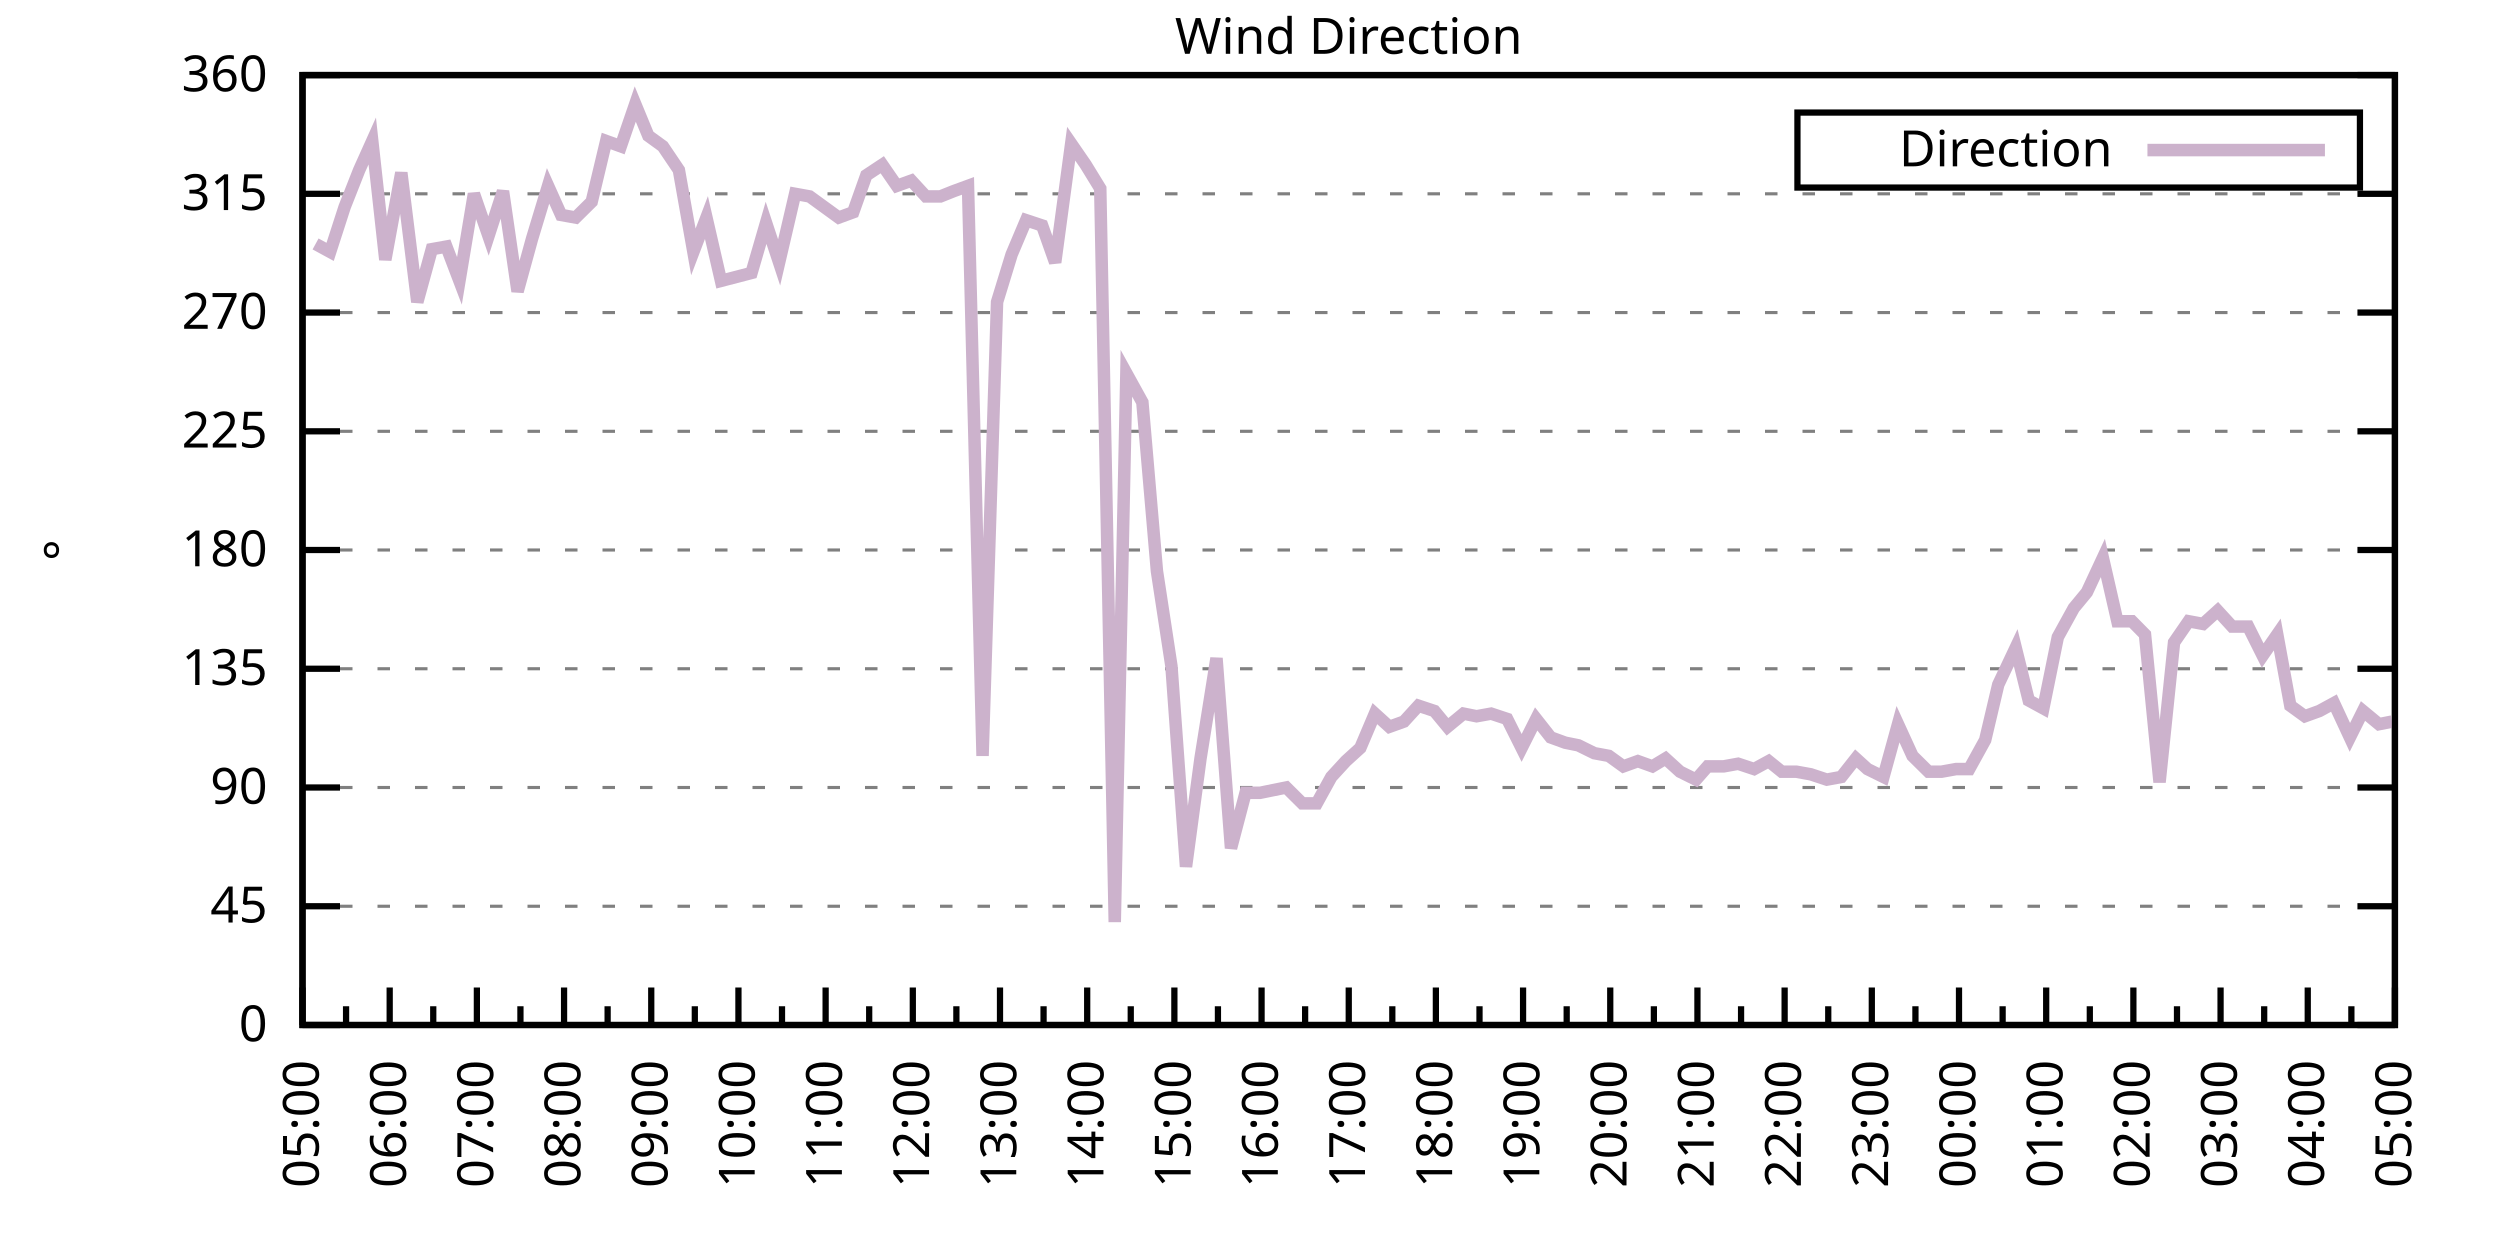
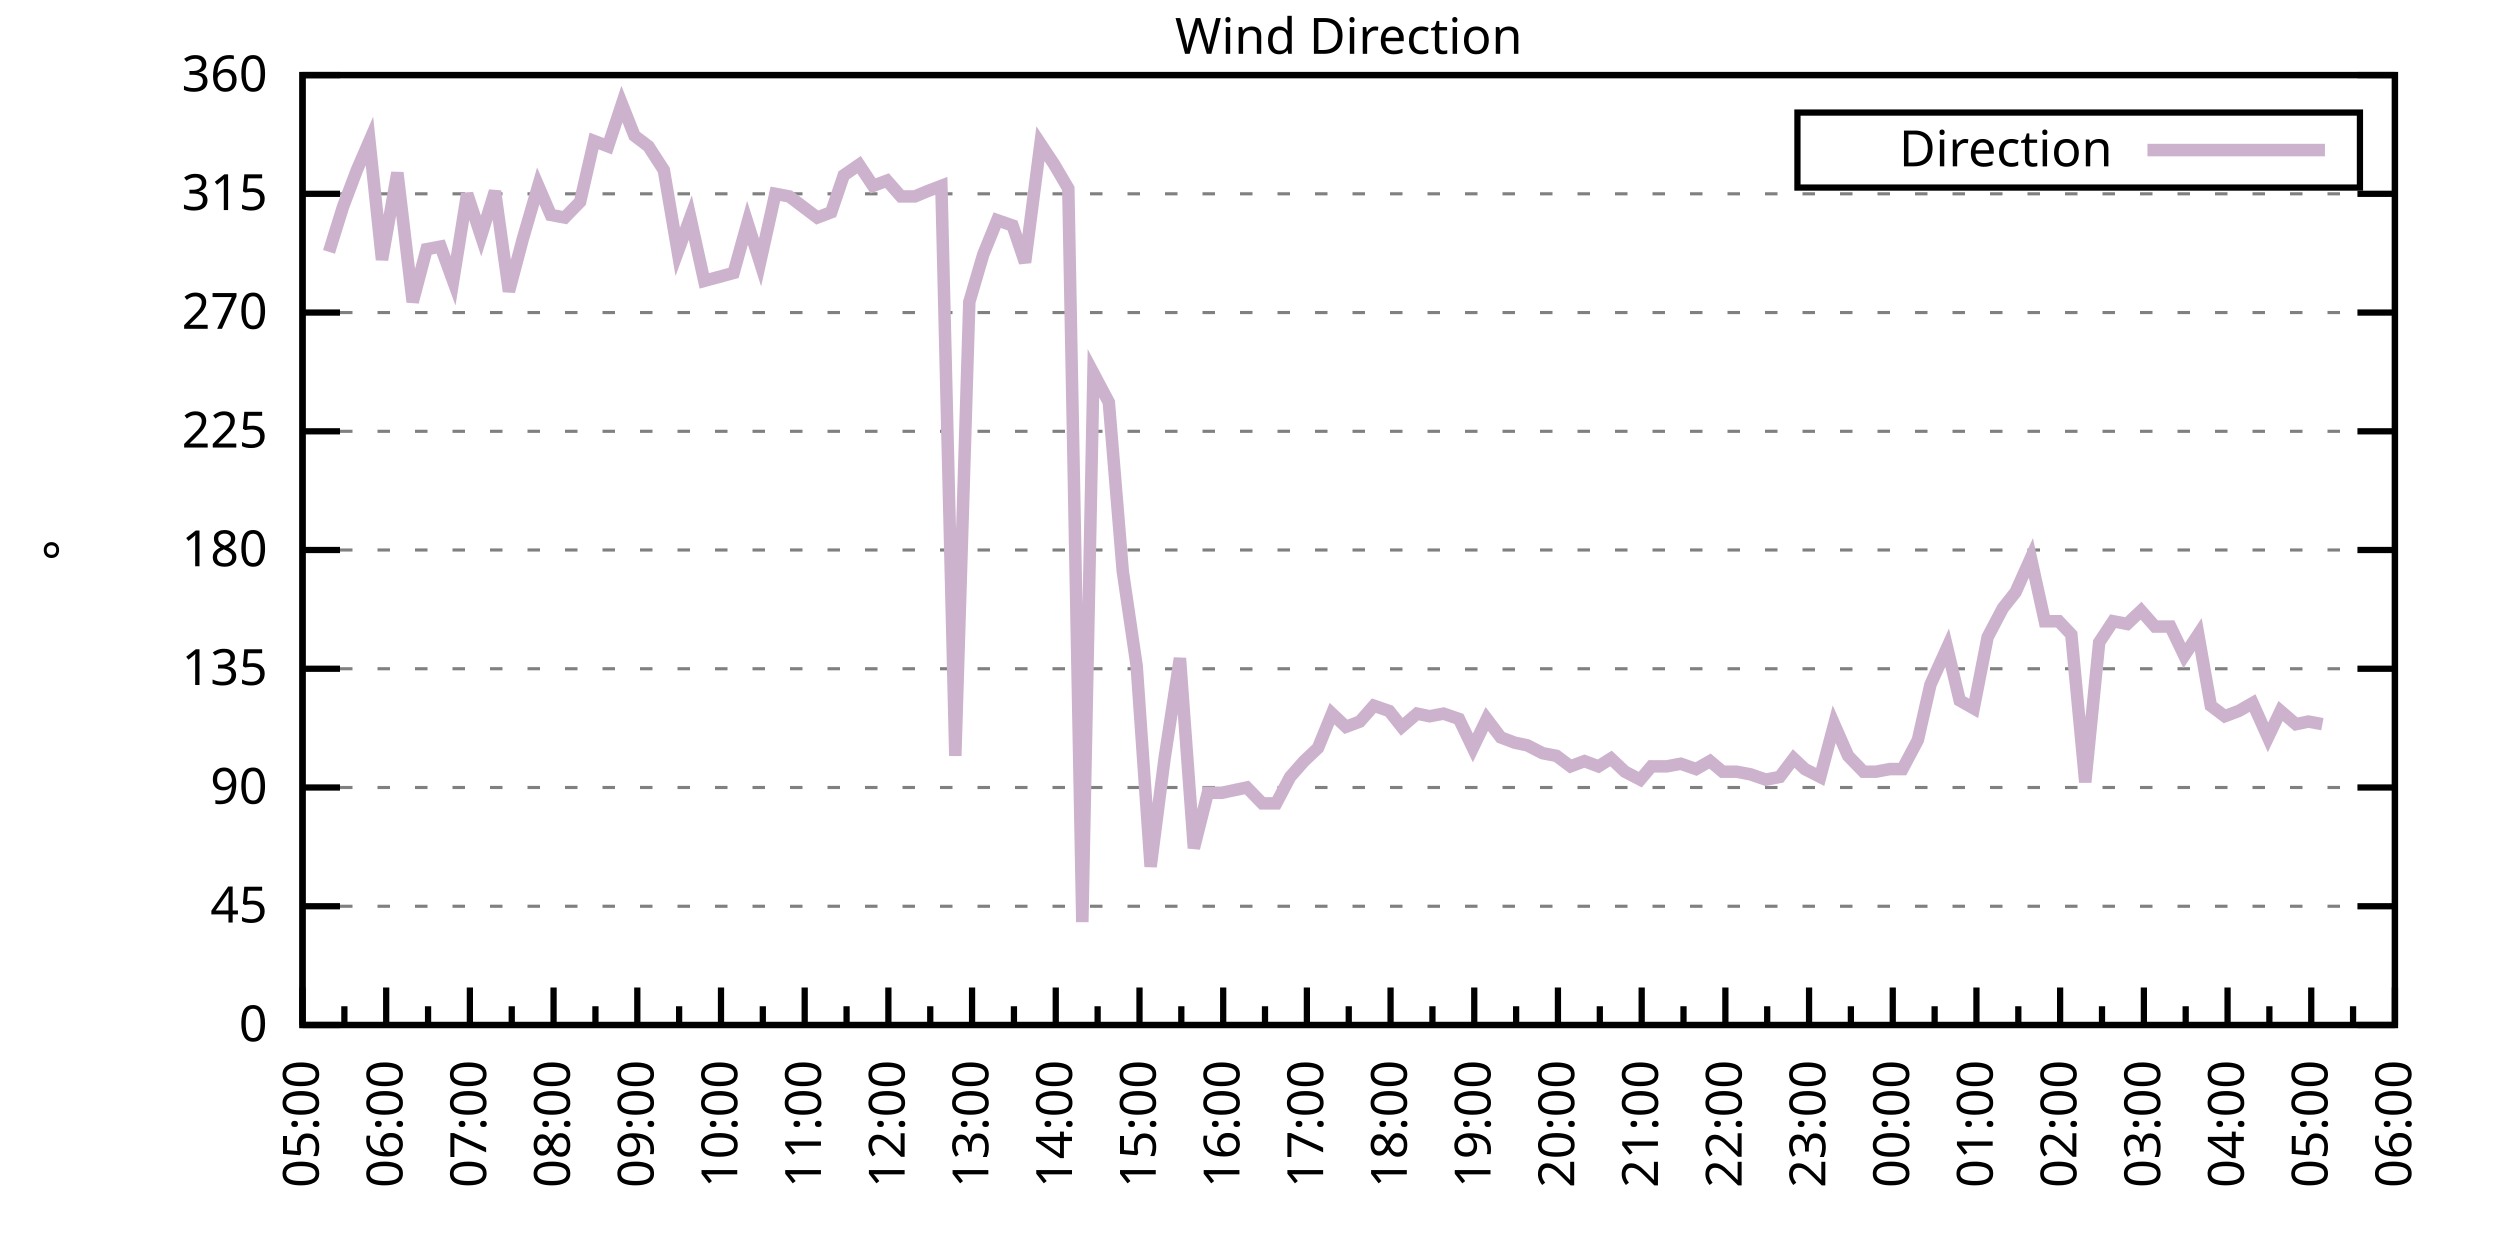
<svg xmlns="http://www.w3.org/2000/svg" xmlns:xlink="http://www.w3.org/1999/xlink" width="400" height="200" viewBox="0 0 400 200">
  <g id="gnuplot_canvas">
    <rect x="0" y="0" width="400" height="200" fill="none" />
    <defs>
      <circle id="gpDot" r="0.5" stroke-width="0.5" stroke="currentColor" />
      <path id="gpPt0" stroke-width="0.333" stroke="currentColor" d="M-1,0 h2 M0,-1 v2" />
      <path id="gpPt1" stroke-width="0.333" stroke="currentColor" d="M-1,-1 L1,1 M1,-1 L-1,1" />
      <path id="gpPt2" stroke-width="0.333" stroke="currentColor" d="M-1,0 L1,0 M0,-1 L0,1 M-1,-1 L1,1 M-1,1 L1,-1" />
      <rect id="gpPt3" stroke-width="0.333" stroke="currentColor" x="-1" y="-1" width="2" height="2" />
      <rect id="gpPt4" stroke-width="0.333" stroke="currentColor" fill="currentColor" x="-1" y="-1" width="2" height="2" />
      <circle id="gpPt5" stroke-width="0.333" stroke="currentColor" cx="0" cy="0" r="1" />
      <use xlink:href="#gpPt5" id="gpPt6" fill="currentColor" stroke="none" />
      <path id="gpPt7" stroke-width="0.333" stroke="currentColor" d="M0,-1.33 L-1.33,0.67 L1.33,0.67 z" />
      <use xlink:href="#gpPt7" id="gpPt8" fill="currentColor" stroke="none" />
      <use xlink:href="#gpPt7" id="gpPt9" stroke="currentColor" transform="rotate(180)" />
      <use xlink:href="#gpPt9" id="gpPt10" fill="currentColor" stroke="none" />
      <use xlink:href="#gpPt3" id="gpPt11" stroke="currentColor" transform="rotate(45)" />
      <use xlink:href="#gpPt11" id="gpPt12" fill="currentColor" stroke="none" />
      <path id="gpPt13" stroke-width="0.333" stroke="currentColor" d="M0,1.330 L1.265,0.411 L0.782,-1.067 L-0.782,-1.076 L-1.265,0.411 z" />
      <use xlink:href="#gpPt13" id="gpPt14" fill="currentColor" stroke="none" />
      <filter id="textbox" filterUnits="objectBoundingBox" x="0" y="0" height="1" width="1">
        <feFlood flood-color="white" flood-opacity="1" result="bgnd" />
        <feComposite in="SourceGraphic" in2="bgnd" operator="atop" />
      </filter>
      <filter id="greybox" filterUnits="objectBoundingBox" x="0" y="0" height="1" width="1">
        <feFlood flood-color="lightgrey" flood-opacity="1" result="grey" />
        <feComposite in="SourceGraphic" in2="grey" operator="atop" />
      </filter>
    </defs>
    <g fill="none" color="white" stroke="currentColor" stroke-width="1.00" stroke-linecap="butt" stroke-linejoin="miter">
</g>
    <g fill="none" color="black" stroke="currentColor" stroke-width="1.00" stroke-linecap="butt" stroke-linejoin="miter">
      <g stroke="none" shape-rendering="crispEdges">
        <polygon fill="rgb(255, 255, 255)" points="48.40,164.00 383.18,164.00 383.18,12.02 48.40,12.02 " />
      </g>
    </g>
    <g fill="none" color="black" stroke="currentColor" stroke-width="1.00" stroke-linecap="butt" stroke-linejoin="miter">
</g>
    <g fill="none" color="black" stroke="black" stroke-width="0.50" stroke-linecap="butt" stroke-linejoin="miter">
</g>
    <g fill="none" color="gray" stroke="currentColor" stroke-width="0.50" stroke-linecap="butt" stroke-linejoin="miter">
      <path stroke="gray" stroke-dasharray="2,4" class="gridline" d="M48.40,164.00 L383.19,164.00  " />
    </g>
    <g fill="none" color="gray" stroke="gray" stroke-width="1.00" stroke-linecap="butt" stroke-linejoin="miter">
</g>
    <g fill="none" color="black" stroke="currentColor" stroke-width="1.00" stroke-linecap="butt" stroke-linejoin="miter">
      <path stroke="black" d="M48.40,164.00 L54.40,164.00 M383.19,164.00 L377.19,164.00  " />
      <g transform="translate(42.80,166.60)" stroke="none" fill="black" font-family="Sans" font-size="8.00" text-anchor="end">
        <text>
          <tspan font-family="Sans"> 0</tspan>
        </text>
      </g>
    </g>
    <g fill="none" color="black" stroke="currentColor" stroke-width="1.00" stroke-linecap="butt" stroke-linejoin="miter">
</g>
    <g fill="none" color="black" stroke="black" stroke-width="0.50" stroke-linecap="butt" stroke-linejoin="miter">
</g>
    <g fill="none" color="gray" stroke="currentColor" stroke-width="0.50" stroke-linecap="butt" stroke-linejoin="miter">
      <path stroke="gray" stroke-dasharray="2,4" class="gridline" d="M48.40,145.00 L383.19,145.00  " />
    </g>
    <g fill="none" color="gray" stroke="gray" stroke-width="1.00" stroke-linecap="butt" stroke-linejoin="miter">
</g>
    <g fill="none" color="black" stroke="currentColor" stroke-width="1.00" stroke-linecap="butt" stroke-linejoin="miter">
      <path stroke="black" d="M48.40,145.00 L54.40,145.00 M383.19,145.00 L377.19,145.00  " />
      <g transform="translate(42.80,147.60)" stroke="none" fill="black" font-family="Sans" font-size="8.00" text-anchor="end">
        <text>
          <tspan font-family="Sans"> 45</tspan>
        </text>
      </g>
    </g>
    <g fill="none" color="black" stroke="currentColor" stroke-width="1.00" stroke-linecap="butt" stroke-linejoin="miter">
</g>
    <g fill="none" color="black" stroke="black" stroke-width="0.50" stroke-linecap="butt" stroke-linejoin="miter">
</g>
    <g fill="none" color="gray" stroke="currentColor" stroke-width="0.50" stroke-linecap="butt" stroke-linejoin="miter">
      <path stroke="gray" stroke-dasharray="2,4" class="gridline" d="M48.40,126.00 L383.19,126.00  " />
    </g>
    <g fill="none" color="gray" stroke="gray" stroke-width="1.00" stroke-linecap="butt" stroke-linejoin="miter">
</g>
    <g fill="none" color="black" stroke="currentColor" stroke-width="1.00" stroke-linecap="butt" stroke-linejoin="miter">
      <path stroke="black" d="M48.40,126.00 L54.40,126.00 M383.19,126.00 L377.19,126.00  " />
      <g transform="translate(42.80,128.60)" stroke="none" fill="black" font-family="Sans" font-size="8.00" text-anchor="end">
        <text>
          <tspan font-family="Sans"> 90</tspan>
        </text>
      </g>
    </g>
    <g fill="none" color="black" stroke="currentColor" stroke-width="1.00" stroke-linecap="butt" stroke-linejoin="miter">
</g>
    <g fill="none" color="black" stroke="black" stroke-width="0.50" stroke-linecap="butt" stroke-linejoin="miter">
</g>
    <g fill="none" color="gray" stroke="currentColor" stroke-width="0.50" stroke-linecap="butt" stroke-linejoin="miter">
      <path stroke="gray" stroke-dasharray="2,4" class="gridline" d="M48.40,107.00 L383.19,107.00  " />
    </g>
    <g fill="none" color="gray" stroke="gray" stroke-width="1.00" stroke-linecap="butt" stroke-linejoin="miter">
</g>
    <g fill="none" color="black" stroke="currentColor" stroke-width="1.00" stroke-linecap="butt" stroke-linejoin="miter">
      <path stroke="black" d="M48.40,107.00 L54.40,107.00 M383.19,107.00 L377.19,107.00  " />
      <g transform="translate(42.80,109.60)" stroke="none" fill="black" font-family="Sans" font-size="8.00" text-anchor="end">
        <text>
          <tspan font-family="Sans"> 135</tspan>
        </text>
      </g>
    </g>
    <g fill="none" color="black" stroke="currentColor" stroke-width="1.00" stroke-linecap="butt" stroke-linejoin="miter">
</g>
    <g fill="none" color="black" stroke="black" stroke-width="0.50" stroke-linecap="butt" stroke-linejoin="miter">
</g>
    <g fill="none" color="gray" stroke="currentColor" stroke-width="0.50" stroke-linecap="butt" stroke-linejoin="miter">
      <path stroke="gray" stroke-dasharray="2,4" class="gridline" d="M48.40,88.00 L383.19,88.00  " />
    </g>
    <g fill="none" color="gray" stroke="gray" stroke-width="1.00" stroke-linecap="butt" stroke-linejoin="miter">
</g>
    <g fill="none" color="black" stroke="currentColor" stroke-width="1.00" stroke-linecap="butt" stroke-linejoin="miter">
      <path stroke="black" d="M48.40,88.00 L54.40,88.00 M383.19,88.00 L377.19,88.00  " />
      <g transform="translate(42.80,90.60)" stroke="none" fill="black" font-family="Sans" font-size="8.00" text-anchor="end">
        <text>
          <tspan font-family="Sans"> 180</tspan>
        </text>
      </g>
    </g>
    <g fill="none" color="black" stroke="currentColor" stroke-width="1.00" stroke-linecap="butt" stroke-linejoin="miter">
</g>
    <g fill="none" color="black" stroke="black" stroke-width="0.50" stroke-linecap="butt" stroke-linejoin="miter">
</g>
    <g fill="none" color="gray" stroke="currentColor" stroke-width="0.50" stroke-linecap="butt" stroke-linejoin="miter">
      <path stroke="gray" stroke-dasharray="2,4" class="gridline" d="M48.40,69.01 L383.19,69.01  " />
    </g>
    <g fill="none" color="gray" stroke="gray" stroke-width="1.00" stroke-linecap="butt" stroke-linejoin="miter">
</g>
    <g fill="none" color="black" stroke="currentColor" stroke-width="1.00" stroke-linecap="butt" stroke-linejoin="miter">
      <path stroke="black" d="M48.40,69.01 L54.40,69.01 M383.19,69.01 L377.19,69.01  " />
      <g transform="translate(42.80,71.61)" stroke="none" fill="black" font-family="Sans" font-size="8.00" text-anchor="end">
        <text>
          <tspan font-family="Sans"> 225</tspan>
        </text>
      </g>
    </g>
    <g fill="none" color="black" stroke="currentColor" stroke-width="1.00" stroke-linecap="butt" stroke-linejoin="miter">
</g>
    <g fill="none" color="black" stroke="black" stroke-width="0.50" stroke-linecap="butt" stroke-linejoin="miter">
</g>
    <g fill="none" color="gray" stroke="currentColor" stroke-width="0.50" stroke-linecap="butt" stroke-linejoin="miter">
      <path stroke="gray" stroke-dasharray="2,4" class="gridline" d="M48.40,50.01 L383.19,50.01  " />
    </g>
    <g fill="none" color="gray" stroke="gray" stroke-width="1.00" stroke-linecap="butt" stroke-linejoin="miter">
</g>
    <g fill="none" color="black" stroke="currentColor" stroke-width="1.00" stroke-linecap="butt" stroke-linejoin="miter">
      <path stroke="black" d="M48.40,50.01 L54.40,50.01 M383.19,50.01 L377.19,50.01  " />
      <g transform="translate(42.80,52.61)" stroke="none" fill="black" font-family="Sans" font-size="8.00" text-anchor="end">
        <text>
          <tspan font-family="Sans"> 270</tspan>
        </text>
      </g>
    </g>
    <g fill="none" color="black" stroke="currentColor" stroke-width="1.00" stroke-linecap="butt" stroke-linejoin="miter">
</g>
    <g fill="none" color="black" stroke="black" stroke-width="0.50" stroke-linecap="butt" stroke-linejoin="miter">
</g>
    <g fill="none" color="gray" stroke="currentColor" stroke-width="0.50" stroke-linecap="butt" stroke-linejoin="miter">
      <path stroke="gray" stroke-dasharray="2,4" class="gridline" d="M48.40,31.01 L383.19,31.01  " />
    </g>
    <g fill="none" color="gray" stroke="gray" stroke-width="1.00" stroke-linecap="butt" stroke-linejoin="miter">
</g>
    <g fill="none" color="black" stroke="currentColor" stroke-width="1.00" stroke-linecap="butt" stroke-linejoin="miter">
      <path stroke="black" d="M48.40,31.01 L54.40,31.01 M383.19,31.01 L377.19,31.01  " />
      <g transform="translate(42.80,33.61)" stroke="none" fill="black" font-family="Sans" font-size="8.00" text-anchor="end">
        <text>
          <tspan font-family="Sans"> 315</tspan>
        </text>
      </g>
    </g>
    <g fill="none" color="black" stroke="currentColor" stroke-width="1.00" stroke-linecap="butt" stroke-linejoin="miter">
</g>
    <g fill="none" color="black" stroke="black" stroke-width="0.50" stroke-linecap="butt" stroke-linejoin="miter">
</g>
    <g fill="none" color="gray" stroke="currentColor" stroke-width="0.50" stroke-linecap="butt" stroke-linejoin="miter">
      <path stroke="gray" stroke-dasharray="2,4" class="gridline" d="M48.40,12.01 L383.19,12.01  " />
    </g>
    <g fill="none" color="gray" stroke="gray" stroke-width="1.00" stroke-linecap="butt" stroke-linejoin="miter">
</g>
    <g fill="none" color="black" stroke="currentColor" stroke-width="1.00" stroke-linecap="butt" stroke-linejoin="miter">
      <path stroke="black" d="M48.40,12.01 L54.40,12.01 M383.19,12.01 L377.19,12.01  " />
      <g transform="translate(42.80,14.61)" stroke="none" fill="black" font-family="Sans" font-size="8.00" text-anchor="end">
        <text>
          <tspan font-family="Sans"> 360</tspan>
        </text>
      </g>
    </g>
    <g fill="none" color="black" stroke="currentColor" stroke-width="1.00" stroke-linecap="butt" stroke-linejoin="miter">
      <path stroke="black" d="M48.40,164.00 L48.40,158.00  " />
      <g transform="translate(51.00,169.60) rotate(270)" stroke="none" fill="black" font-family="Sans" font-size="8.00" text-anchor="end">
        <text>
          <tspan font-family="Sans">05:00</tspan>
        </text>
      </g>
    </g>
    <g fill="none" color="black" stroke="currentColor" stroke-width="1.00" stroke-linecap="butt" stroke-linejoin="miter">
-       <path stroke="black" d="M55.37,164.00 L55.37,161.00 M62.35,164.00 L62.35,158.00  " />
-       <g transform="translate(64.95,169.60) rotate(270)" stroke="none" fill="black" font-family="Sans" font-size="8.00" text-anchor="end">
+       <path stroke="black" d="M55.10,164.00 L55.10,161.00 M61.79,164.00 L61.79,158.00  " />
+       <g transform="translate(64.39,169.60) rotate(270)" stroke="none" fill="black" font-family="Sans" font-size="8.00" text-anchor="end">
        <text>
          <tspan font-family="Sans">06:00</tspan>
        </text>
      </g>
    </g>
    <g fill="none" color="black" stroke="currentColor" stroke-width="1.00" stroke-linecap="butt" stroke-linejoin="miter">
-       <path stroke="black" d="M69.32,164.00 L69.32,161.00 M76.30,164.00 L76.30,158.00  " />
-       <g transform="translate(78.90,169.60) rotate(270)" stroke="none" fill="black" font-family="Sans" font-size="8.00" text-anchor="end">
+       <path stroke="black" d="M68.49,164.00 L68.49,161.00 M75.18,164.00 L75.18,158.00  " />
+       <g transform="translate(77.78,169.60) rotate(270)" stroke="none" fill="black" font-family="Sans" font-size="8.00" text-anchor="end">
        <text>
          <tspan font-family="Sans">07:00</tspan>
        </text>
      </g>
    </g>
    <g fill="none" color="black" stroke="currentColor" stroke-width="1.00" stroke-linecap="butt" stroke-linejoin="miter">
-       <path stroke="black" d="M83.27,164.00 L83.27,161.00 M90.25,164.00 L90.25,158.00  " />
-       <g transform="translate(92.85,169.60) rotate(270)" stroke="none" fill="black" font-family="Sans" font-size="8.00" text-anchor="end">
+       <path stroke="black" d="M81.88,164.00 L81.88,161.00 M88.57,164.00 L88.57,158.00  " />
+       <g transform="translate(91.17,169.60) rotate(270)" stroke="none" fill="black" font-family="Sans" font-size="8.00" text-anchor="end">
        <text>
          <tspan font-family="Sans">08:00</tspan>
        </text>
      </g>
    </g>
    <g fill="none" color="black" stroke="currentColor" stroke-width="1.00" stroke-linecap="butt" stroke-linejoin="miter">
-       <path stroke="black" d="M97.22,164.00 L97.22,161.00 M104.20,164.00 L104.20,158.00  " />
-       <g transform="translate(106.80,169.60) rotate(270)" stroke="none" fill="black" font-family="Sans" font-size="8.00" text-anchor="end">
+       <path stroke="black" d="M95.27,164.00 L95.27,161.00 M101.97,164.00 L101.97,158.00  " />
+       <g transform="translate(104.57,169.60) rotate(270)" stroke="none" fill="black" font-family="Sans" font-size="8.00" text-anchor="end">
        <text>
          <tspan font-family="Sans">09:00</tspan>
        </text>
      </g>
    </g>
    <g fill="none" color="black" stroke="currentColor" stroke-width="1.00" stroke-linecap="butt" stroke-linejoin="miter">
-       <path stroke="black" d="M111.17,164.00 L111.17,161.00 M118.15,164.00 L118.15,158.00  " />
-       <g transform="translate(120.75,169.60) rotate(270)" stroke="none" fill="black" font-family="Sans" font-size="8.00" text-anchor="end">
+       <path stroke="black" d="M108.66,164.00 L108.66,161.00 M115.36,164.00 L115.36,158.00  " />
+       <g transform="translate(117.96,169.60) rotate(270)" stroke="none" fill="black" font-family="Sans" font-size="8.00" text-anchor="end">
        <text>
          <tspan font-family="Sans">10:00</tspan>
        </text>
      </g>
    </g>
    <g fill="none" color="black" stroke="currentColor" stroke-width="1.00" stroke-linecap="butt" stroke-linejoin="miter">
-       <path stroke="black" d="M125.12,164.00 L125.12,161.00 M132.10,164.00 L132.10,158.00  " />
-       <g transform="translate(134.70,169.60) rotate(270)" stroke="none" fill="black" font-family="Sans" font-size="8.00" text-anchor="end">
+       <path stroke="black" d="M122.05,164.00 L122.05,161.00 M128.75,164.00 L128.75,158.00  " />
+       <g transform="translate(131.35,169.60) rotate(270)" stroke="none" fill="black" font-family="Sans" font-size="8.00" text-anchor="end">
        <text>
          <tspan font-family="Sans">11:00</tspan>
        </text>
      </g>
    </g>
    <g fill="none" color="black" stroke="currentColor" stroke-width="1.00" stroke-linecap="butt" stroke-linejoin="miter">
-       <path stroke="black" d="M139.07,164.00 L139.07,161.00 M146.05,164.00 L146.05,158.00  " />
-       <g transform="translate(148.65,169.60) rotate(270)" stroke="none" fill="black" font-family="Sans" font-size="8.00" text-anchor="end">
+       <path stroke="black" d="M135.45,164.00 L135.45,161.00 M142.14,164.00 L142.14,158.00  " />
+       <g transform="translate(144.74,169.60) rotate(270)" stroke="none" fill="black" font-family="Sans" font-size="8.00" text-anchor="end">
        <text>
          <tspan font-family="Sans">12:00</tspan>
        </text>
      </g>
    </g>
    <g fill="none" color="black" stroke="currentColor" stroke-width="1.00" stroke-linecap="butt" stroke-linejoin="miter">
-       <path stroke="black" d="M153.02,164.00 L153.02,161.00 M160.00,164.00 L160.00,158.00  " />
-       <g transform="translate(162.60,169.60) rotate(270)" stroke="none" fill="black" font-family="Sans" font-size="8.00" text-anchor="end">
+       <path stroke="black" d="M148.84,164.00 L148.84,161.00 M155.53,164.00 L155.53,158.00  " />
+       <g transform="translate(158.13,169.60) rotate(270)" stroke="none" fill="black" font-family="Sans" font-size="8.00" text-anchor="end">
        <text>
          <tspan font-family="Sans">13:00</tspan>
        </text>
      </g>
    </g>
    <g fill="none" color="black" stroke="currentColor" stroke-width="1.00" stroke-linecap="butt" stroke-linejoin="miter">
-       <path stroke="black" d="M166.97,164.00 L166.97,161.00 M173.95,164.00 L173.95,158.00  " />
-       <g transform="translate(176.55,169.60) rotate(270)" stroke="none" fill="black" font-family="Sans" font-size="8.00" text-anchor="end">
+       <path stroke="black" d="M162.23,164.00 L162.23,161.00 M168.92,164.00 L168.92,158.00  " />
+       <g transform="translate(171.52,169.60) rotate(270)" stroke="none" fill="black" font-family="Sans" font-size="8.00" text-anchor="end">
        <text>
          <tspan font-family="Sans">14:00</tspan>
        </text>
      </g>
    </g>
    <g fill="none" color="black" stroke="currentColor" stroke-width="1.00" stroke-linecap="butt" stroke-linejoin="miter">
-       <path stroke="black" d="M180.92,164.00 L180.92,161.00 M187.90,164.00 L187.90,158.00  " />
-       <g transform="translate(190.50,169.60) rotate(270)" stroke="none" fill="black" font-family="Sans" font-size="8.00" text-anchor="end">
+       <path stroke="black" d="M175.62,164.00 L175.62,161.00 M182.32,164.00 L182.32,158.00  " />
+       <g transform="translate(184.92,169.60) rotate(270)" stroke="none" fill="black" font-family="Sans" font-size="8.00" text-anchor="end">
        <text>
          <tspan font-family="Sans">15:00</tspan>
        </text>
      </g>
    </g>
    <g fill="none" color="black" stroke="currentColor" stroke-width="1.00" stroke-linecap="butt" stroke-linejoin="miter">
-       <path stroke="black" d="M194.87,164.00 L194.87,161.00 M201.85,164.00 L201.85,158.00  " />
-       <g transform="translate(204.45,169.60) rotate(270)" stroke="none" fill="black" font-family="Sans" font-size="8.00" text-anchor="end">
+       <path stroke="black" d="M189.01,164.00 L189.01,161.00 M195.71,164.00 L195.71,158.00  " />
+       <g transform="translate(198.31,169.60) rotate(270)" stroke="none" fill="black" font-family="Sans" font-size="8.00" text-anchor="end">
        <text>
          <tspan font-family="Sans">16:00</tspan>
        </text>
      </g>
    </g>
    <g fill="none" color="black" stroke="currentColor" stroke-width="1.00" stroke-linecap="butt" stroke-linejoin="miter">
-       <path stroke="black" d="M208.82,164.00 L208.82,161.00 M215.80,164.00 L215.80,158.00  " />
-       <g transform="translate(218.40,169.60) rotate(270)" stroke="none" fill="black" font-family="Sans" font-size="8.00" text-anchor="end">
+       <path stroke="black" d="M202.40,164.00 L202.40,161.00 M209.10,164.00 L209.10,158.00  " />
+       <g transform="translate(211.70,169.60) rotate(270)" stroke="none" fill="black" font-family="Sans" font-size="8.00" text-anchor="end">
        <text>
          <tspan font-family="Sans">17:00</tspan>
        </text>
      </g>
    </g>
    <g fill="none" color="black" stroke="currentColor" stroke-width="1.00" stroke-linecap="butt" stroke-linejoin="miter">
-       <path stroke="black" d="M222.77,164.00 L222.77,161.00 M229.74,164.00 L229.74,158.00  " />
-       <g transform="translate(232.34,169.60) rotate(270)" stroke="none" fill="black" font-family="Sans" font-size="8.00" text-anchor="end">
+       <path stroke="black" d="M215.80,164.00 L215.80,161.00 M222.49,164.00 L222.49,158.00  " />
+       <g transform="translate(225.09,169.60) rotate(270)" stroke="none" fill="black" font-family="Sans" font-size="8.00" text-anchor="end">
        <text>
          <tspan font-family="Sans">18:00</tspan>
        </text>
      </g>
    </g>
    <g fill="none" color="black" stroke="currentColor" stroke-width="1.00" stroke-linecap="butt" stroke-linejoin="miter">
-       <path stroke="black" d="M236.72,164.00 L236.72,161.00 M243.69,164.00 L243.69,158.00  " />
-       <g transform="translate(246.29,169.60) rotate(270)" stroke="none" fill="black" font-family="Sans" font-size="8.00" text-anchor="end">
+       <path stroke="black" d="M229.19,164.00 L229.19,161.00 M235.88,164.00 L235.88,158.00  " />
+       <g transform="translate(238.48,169.60) rotate(270)" stroke="none" fill="black" font-family="Sans" font-size="8.00" text-anchor="end">
        <text>
          <tspan font-family="Sans">19:00</tspan>
        </text>
      </g>
    </g>
    <g fill="none" color="black" stroke="currentColor" stroke-width="1.00" stroke-linecap="butt" stroke-linejoin="miter">
-       <path stroke="black" d="M250.67,164.00 L250.67,161.00 M257.64,164.00 L257.64,158.00  " />
-       <g transform="translate(260.24,169.60) rotate(270)" stroke="none" fill="black" font-family="Sans" font-size="8.00" text-anchor="end">
+       <path stroke="black" d="M242.58,164.00 L242.58,161.00 M249.27,164.00 L249.27,158.00  " />
+       <g transform="translate(251.87,169.60) rotate(270)" stroke="none" fill="black" font-family="Sans" font-size="8.00" text-anchor="end">
        <text>
          <tspan font-family="Sans">20:00</tspan>
        </text>
      </g>
    </g>
    <g fill="none" color="black" stroke="currentColor" stroke-width="1.00" stroke-linecap="butt" stroke-linejoin="miter">
-       <path stroke="black" d="M264.62,164.00 L264.62,161.00 M271.59,164.00 L271.59,158.00  " />
-       <g transform="translate(274.19,169.60) rotate(270)" stroke="none" fill="black" font-family="Sans" font-size="8.00" text-anchor="end">
+       <path stroke="black" d="M255.97,164.00 L255.97,161.00 M262.67,164.00 L262.67,158.00  " />
+       <g transform="translate(265.27,169.60) rotate(270)" stroke="none" fill="black" font-family="Sans" font-size="8.00" text-anchor="end">
        <text>
          <tspan font-family="Sans">21:00</tspan>
        </text>
      </g>
    </g>
    <g fill="none" color="black" stroke="currentColor" stroke-width="1.00" stroke-linecap="butt" stroke-linejoin="miter">
-       <path stroke="black" d="M278.57,164.00 L278.57,161.00 M285.54,164.00 L285.54,158.00  " />
-       <g transform="translate(288.14,169.60) rotate(270)" stroke="none" fill="black" font-family="Sans" font-size="8.00" text-anchor="end">
+       <path stroke="black" d="M269.36,164.00 L269.36,161.00 M276.06,164.00 L276.06,158.00  " />
+       <g transform="translate(278.66,169.60) rotate(270)" stroke="none" fill="black" font-family="Sans" font-size="8.00" text-anchor="end">
        <text>
          <tspan font-family="Sans">22:00</tspan>
        </text>
      </g>
    </g>
    <g fill="none" color="black" stroke="currentColor" stroke-width="1.00" stroke-linecap="butt" stroke-linejoin="miter">
-       <path stroke="black" d="M292.52,164.00 L292.52,161.00 M299.49,164.00 L299.49,158.00  " />
-       <g transform="translate(302.09,169.60) rotate(270)" stroke="none" fill="black" font-family="Sans" font-size="8.00" text-anchor="end">
+       <path stroke="black" d="M282.75,164.00 L282.75,161.00 M289.45,164.00 L289.45,158.00  " />
+       <g transform="translate(292.05,169.60) rotate(270)" stroke="none" fill="black" font-family="Sans" font-size="8.00" text-anchor="end">
        <text>
          <tspan font-family="Sans">23:00</tspan>
        </text>
      </g>
    </g>
    <g fill="none" color="black" stroke="currentColor" stroke-width="1.00" stroke-linecap="butt" stroke-linejoin="miter">
-       <path stroke="black" d="M306.47,164.00 L306.47,161.00 M313.44,164.00 L313.44,158.00  " />
-       <g transform="translate(316.04,169.60) rotate(270)" stroke="none" fill="black" font-family="Sans" font-size="8.00" text-anchor="end">
+       <path stroke="black" d="M296.14,164.00 L296.14,161.00 M302.84,164.00 L302.84,158.00  " />
+       <g transform="translate(305.44,169.60) rotate(270)" stroke="none" fill="black" font-family="Sans" font-size="8.00" text-anchor="end">
        <text>
          <tspan font-family="Sans">00:00</tspan>
        </text>
      </g>
    </g>
    <g fill="none" color="black" stroke="currentColor" stroke-width="1.00" stroke-linecap="butt" stroke-linejoin="miter">
-       <path stroke="black" d="M320.42,164.00 L320.42,161.00 M327.39,164.00 L327.39,158.00  " />
-       <g transform="translate(329.99,169.60) rotate(270)" stroke="none" fill="black" font-family="Sans" font-size="8.00" text-anchor="end">
+       <path stroke="black" d="M309.54,164.00 L309.54,161.00 M316.23,164.00 L316.23,158.00  " />
+       <g transform="translate(318.83,169.60) rotate(270)" stroke="none" fill="black" font-family="Sans" font-size="8.00" text-anchor="end">
        <text>
          <tspan font-family="Sans">01:00</tspan>
        </text>
      </g>
    </g>
    <g fill="none" color="black" stroke="currentColor" stroke-width="1.00" stroke-linecap="butt" stroke-linejoin="miter">
-       <path stroke="black" d="M334.37,164.00 L334.37,161.00 M341.34,164.00 L341.34,158.00  " />
-       <g transform="translate(343.94,169.60) rotate(270)" stroke="none" fill="black" font-family="Sans" font-size="8.00" text-anchor="end">
+       <path stroke="black" d="M322.93,164.00 L322.93,161.00 M329.62,164.00 L329.62,158.00  " />
+       <g transform="translate(332.22,169.60) rotate(270)" stroke="none" fill="black" font-family="Sans" font-size="8.00" text-anchor="end">
        <text>
          <tspan font-family="Sans">02:00</tspan>
        </text>
      </g>
    </g>
    <g fill="none" color="black" stroke="currentColor" stroke-width="1.00" stroke-linecap="butt" stroke-linejoin="miter">
-       <path stroke="black" d="M348.32,164.00 L348.32,161.00 M355.29,164.00 L355.29,158.00  " />
-       <g transform="translate(357.89,169.60) rotate(270)" stroke="none" fill="black" font-family="Sans" font-size="8.00" text-anchor="end">
+       <path stroke="black" d="M336.32,164.00 L336.32,161.00 M343.02,164.00 L343.02,158.00  " />
+       <g transform="translate(345.62,169.60) rotate(270)" stroke="none" fill="black" font-family="Sans" font-size="8.00" text-anchor="end">
        <text>
          <tspan font-family="Sans">03:00</tspan>
        </text>
      </g>
    </g>
    <g fill="none" color="black" stroke="currentColor" stroke-width="1.00" stroke-linecap="butt" stroke-linejoin="miter">
-       <path stroke="black" d="M362.27,164.00 L362.27,161.00 M369.24,164.00 L369.24,158.00  " />
-       <g transform="translate(371.84,169.60) rotate(270)" stroke="none" fill="black" font-family="Sans" font-size="8.00" text-anchor="end">
+       <path stroke="black" d="M349.71,164.00 L349.71,161.00 M356.41,164.00 L356.41,158.00  " />
+       <g transform="translate(359.01,169.60) rotate(270)" stroke="none" fill="black" font-family="Sans" font-size="8.00" text-anchor="end">
        <text>
          <tspan font-family="Sans">04:00</tspan>
        </text>
      </g>
    </g>
    <g fill="none" color="black" stroke="currentColor" stroke-width="1.00" stroke-linecap="butt" stroke-linejoin="miter">
-       <path stroke="black" d="M376.22,164.00 L376.22,161.00 M383.19,164.00 L383.19,158.00  " />
+       <path stroke="black" d="M363.10,164.00 L363.10,161.00 M369.80,164.00 L369.80,158.00  " />
+       <g transform="translate(372.40,169.60) rotate(270)" stroke="none" fill="black" font-family="Sans" font-size="8.00" text-anchor="end">
+         <text>
+           <tspan font-family="Sans">05:00</tspan>
+         </text>
+       </g>
+     </g>
+     <g fill="none" color="black" stroke="currentColor" stroke-width="1.00" stroke-linecap="butt" stroke-linejoin="miter">
+       <path stroke="black" d="M376.49,164.00 L376.49,161.00 M383.19,164.00 L383.19,158.00  " />
      <g transform="translate(385.79,169.60) rotate(270)" stroke="none" fill="black" font-family="Sans" font-size="8.00" text-anchor="end">
        <text>
-           <tspan font-family="Sans">05:00</tspan>
+           <tspan font-family="Sans">06:00</tspan>
        </text>
      </g>
    </g>
    <g fill="none" color="black" stroke="currentColor" stroke-width="1.00" stroke-linecap="butt" stroke-linejoin="miter">
</g>
    <g fill="none" color="black" stroke="currentColor" stroke-width="1.00" stroke-linecap="butt" stroke-linejoin="miter">
      <path stroke="black" d="M48.40,12.01 L48.40,164.00 L383.19,164.00 L383.19,12.01 L48.40,12.01 Z  " />
    </g>
    <g fill="none" color="black" stroke="currentColor" stroke-width="1.00" stroke-linecap="butt" stroke-linejoin="miter">
      <g transform="translate(12.80,88.01) rotate(270)" stroke="none" fill="black" font-family="Sans" font-size="8.00" text-anchor="middle">
        <text>
          <tspan font-family="Sans">°</tspan>
        </text>
      </g>
    </g>
    <g fill="none" color="black" stroke="currentColor" stroke-width="1.00" stroke-linecap="butt" stroke-linejoin="miter">
</g>
    <g fill="none" color="black" stroke="currentColor" stroke-width="1.00" stroke-linecap="butt" stroke-linejoin="miter">
      <path stroke="black" d="M287.59,30.01 L287.59,18.01 L377.59,18.01 L377.59,30.01 L287.59,30.01 Z  " />
    </g>
    <g id="Wind_direction_plot_1">
      <g fill="none" color="white" stroke="black" stroke-width="2.00" stroke-linecap="butt" stroke-linejoin="miter">
</g>
      <g fill="none" color="black" stroke="currentColor" stroke-width="2.00" stroke-linecap="butt" stroke-linejoin="miter">
        <g transform="translate(337.99,26.61)" stroke="none" fill="black" font-family="Sans" font-size="8.00" text-anchor="end">
          <text>
            <tspan font-family="Sans">Direction</tspan>
          </text>
        </g>
      </g>
      <g fill="none" color="black" stroke="currentColor" stroke-width="2.00" stroke-linecap="butt" stroke-linejoin="miter">
-         <path stroke="rgb(204, 178, 204)" d="M343.59,24.01 L371.99,24.01 M50.49,39.03 L52.82,40.30 L55.14,33.12 L57.47,27.21 L59.56,22.56 L61.65,41.56   L64.21,27.63 L66.77,48.32 L69.09,39.87 L71.42,39.45 L73.51,44.94 L75.83,31.01 L78.16,37.76 L80.48,30.59   L82.81,46.63 L85.13,38.19 L87.69,29.74 L89.78,34.39 L92.11,34.81 L94.67,32.28 L96.99,22.56 L99.32,23.41   L101.64,16.65 L103.73,21.72 L106.06,23.41 L108.62,27.21 L110.94,40.30 L113.03,34.81 L115.36,44.94 L120.24,43.67   L122.57,35.65 L124.66,41.99 L127.22,31.01 L129.54,31.43 L134.19,34.81 L136.51,33.96 L138.61,28.05 L141.16,26.36   L143.49,29.74 L145.81,28.90 L148.14,31.43 L150.46,31.43 L152.56,30.59 L154.88,29.74 L157.21,120.94 L159.53,48.32   L161.86,40.72 L164.18,35.23 L166.74,36.08 L168.83,41.99 L171.39,22.99 L173.71,26.36 L176.04,30.16 L178.36,147.53   L180.22,59.72 L182.78,64.36 L185.11,91.38 L187.43,106.58 L189.76,138.67 L192.08,121.36 L194.64,105.31 L196.96,135.71   L199.29,126.85 L201.61,126.85 L203.71,126.42 L205.80,126.00 L208.36,128.54 L210.68,128.54 L213.01,124.31 L215.33,121.78   L217.65,119.67 L219.98,114.18 L222.30,116.29 L224.63,115.45 L226.95,112.91 L229.51,113.76 L231.60,116.29 L234.16,114.18   L236.25,114.60 L238.58,114.18 L241.14,115.03 L243.46,119.67 L245.79,115.03 L248.11,117.98 L250.44,118.83 L252.53,119.25   L255.09,120.51 L257.41,120.94 L259.74,122.62 L262.06,121.78 L264.39,122.62 L266.48,121.36 L268.80,123.47 L271.36,124.74   L273.22,122.62 L275.78,122.62 L278.10,122.20 L280.66,123.05 L282.99,121.78 L285.08,123.47 L287.40,123.47 L289.73,123.89   L292.29,124.74 L294.61,124.31 L296.94,121.36 L298.80,123.05 L301.35,124.31 L303.68,115.87 L306.00,120.94 L308.56,123.47   L310.65,123.47 L312.98,123.05 L315.07,123.05 L317.63,118.40 L319.72,109.54 L322.51,103.63 L324.60,112.07 L326.93,113.34   L329.25,101.94 L331.81,97.29 L333.90,94.76 L336.46,89.27 L338.78,99.40 L341.11,99.40 L343.20,101.52 L345.53,125.16   L347.85,102.78 L350.18,99.40 L352.50,99.83 L354.83,97.72 L357.15,100.25 L359.71,100.25 L362.03,104.89 L364.36,101.52   L366.45,112.91 L368.78,114.60 L371.10,113.76 L373.43,112.49 L375.98,117.98 L378.08,113.76 L380.63,115.87 L382.73,115.45    " />
+         <path stroke="rgb(204, 178, 204)" d="M343.59,24.01 L371.99,24.01 M52.64,40.30 L54.87,33.12 L57.10,27.21 L59.11,22.56 L61.12,41.56 L63.58,27.63   L66.03,48.32 L68.26,39.87 L70.50,39.45 L72.50,44.94 L74.74,31.01 L76.97,37.76 L79.20,30.59 L81.43,46.63   L83.66,38.19 L86.12,29.74 L88.13,34.39 L90.36,34.81 L92.82,32.28 L95.05,22.56 L97.28,23.41 L99.51,16.65   L101.52,21.72 L103.75,23.41 L106.21,27.21 L108.44,40.30 L110.45,34.81 L112.68,44.94 L117.37,43.67 L119.60,35.65   L121.61,41.99 L124.06,31.01 L126.29,31.43 L130.76,34.81 L132.99,33.96 L135.00,28.05 L137.45,26.36 L139.69,29.74   L141.92,28.90 L144.15,31.43 L146.38,31.43 L148.39,30.59 L150.62,29.74 L152.85,120.94 L155.09,48.32 L157.32,40.72   L159.55,35.23 L162.01,36.08 L164.01,41.99 L166.47,22.99 L168.70,26.36 L170.93,30.16 L173.17,147.53 L174.95,59.72   L177.41,64.36 L179.64,91.38 L181.87,106.58 L184.10,138.67 L186.33,121.36 L188.79,105.31 L191.02,135.71 L193.25,126.85   L195.48,126.85 L197.49,126.42 L199.50,126.00 L201.96,128.54 L204.19,128.54 L206.42,124.31 L208.65,121.78 L210.88,119.67   L213.12,114.18 L215.35,116.29 L217.58,115.45 L219.81,112.91 L222.27,113.76 L224.28,116.29 L226.73,114.18 L228.74,114.60   L230.97,114.18 L233.43,115.03 L235.66,119.67 L237.89,115.03 L240.12,117.98 L242.36,118.83 L244.36,119.25 L246.82,120.51   L249.05,120.94 L251.28,122.62 L253.51,121.78 L255.75,122.62 L257.76,121.36 L259.99,123.47 L262.44,124.74 L264.23,122.62   L266.68,122.62 L268.92,122.20 L271.37,123.05 L273.60,121.78 L275.61,123.47 L277.84,123.47 L280.07,123.89 L282.53,124.74   L284.76,124.31 L286.99,121.36 L288.78,123.05 L291.23,124.31 L293.47,115.87 L295.70,120.94 L298.15,123.47 L300.16,123.47   L302.39,123.05 L304.40,123.05 L306.86,118.40 L308.87,109.54 L311.54,103.63 L313.55,112.07 L315.79,113.34 L318.02,101.94   L320.47,97.29 L322.48,94.76 L324.94,89.27 L327.17,99.40 L329.40,99.40 L331.41,101.52 L333.64,125.16 L335.87,102.78   L338.10,99.40 L340.34,99.83 L342.57,97.72 L344.80,100.25 L347.26,100.25 L349.49,104.89 L351.72,101.52 L353.73,112.91   L355.96,114.60 L358.19,113.76 L360.42,112.49 L362.88,117.98 L364.89,113.76 L367.34,115.87 L369.35,115.45 L371.58,115.87    " />
      </g>
    </g>
    <g fill="none" color="black" stroke="currentColor" stroke-width="2.00" stroke-linecap="butt" stroke-linejoin="miter">
</g>
    <g fill="none" color="black" stroke="black" stroke-width="1.00" stroke-linecap="butt" stroke-linejoin="miter">
</g>
    <g fill="none" color="black" stroke="currentColor" stroke-width="1.00" stroke-linecap="butt" stroke-linejoin="miter">
      <path stroke="black" d="M48.40,12.01 L48.40,164.00 L383.19,164.00 L383.19,12.01 L48.40,12.01 Z  " />
    </g>
    <g fill="none" color="black" stroke="currentColor" stroke-width="1.00" stroke-linecap="butt" stroke-linejoin="miter">
      <g transform="translate(215.79,8.61)" stroke="none" fill="black" font-family="Sans" font-size="8.00" text-anchor="middle">
        <text>
          <tspan font-family="Sans">Wind Direction</tspan>
        </text>
      </g>
    </g>
    <g fill="none" color="black" stroke="currentColor" stroke-width="1.00" stroke-linecap="butt" stroke-linejoin="miter">
</g>
  </g>
</svg>
